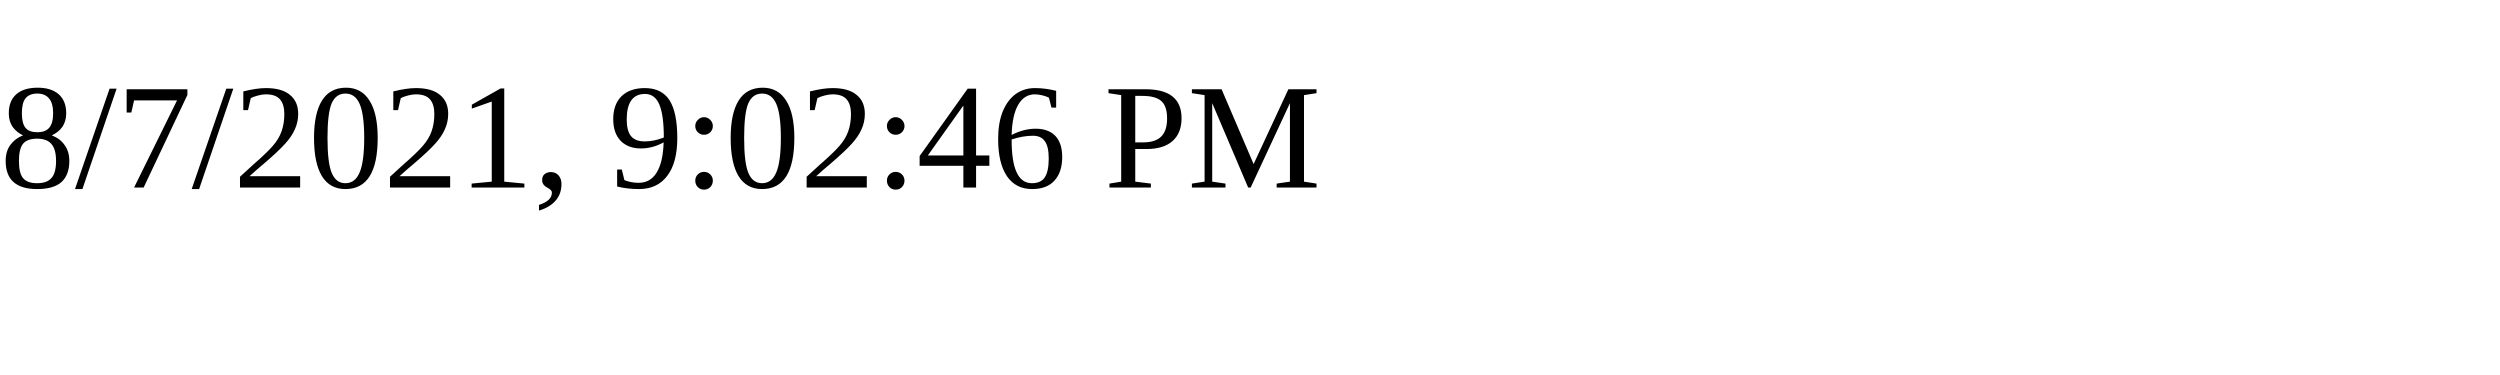
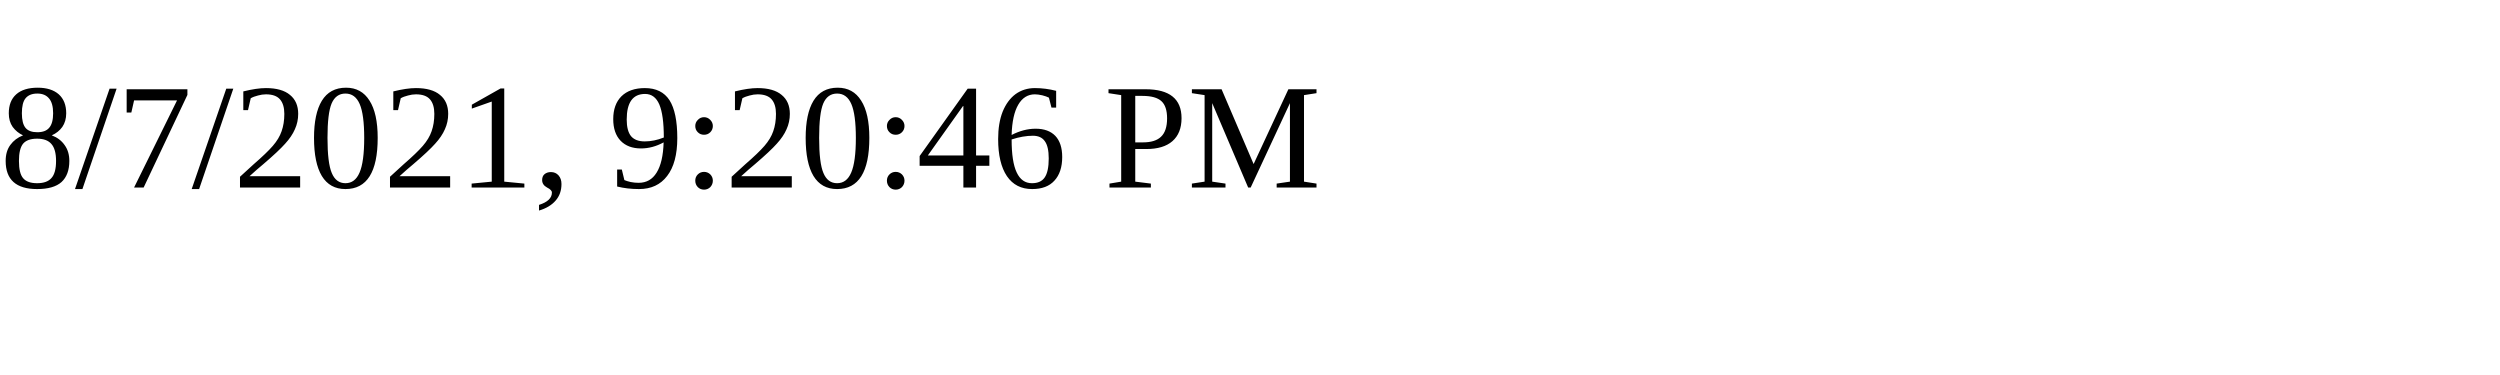
<svg xmlns="http://www.w3.org/2000/svg" height="30" width="200">
-   <text x="0" y="15">8/7/2021, 9:02:46 PM</text>
+   <text x="0" y="15">8/7/2021, 9:20:46 PM</text>
</svg>
